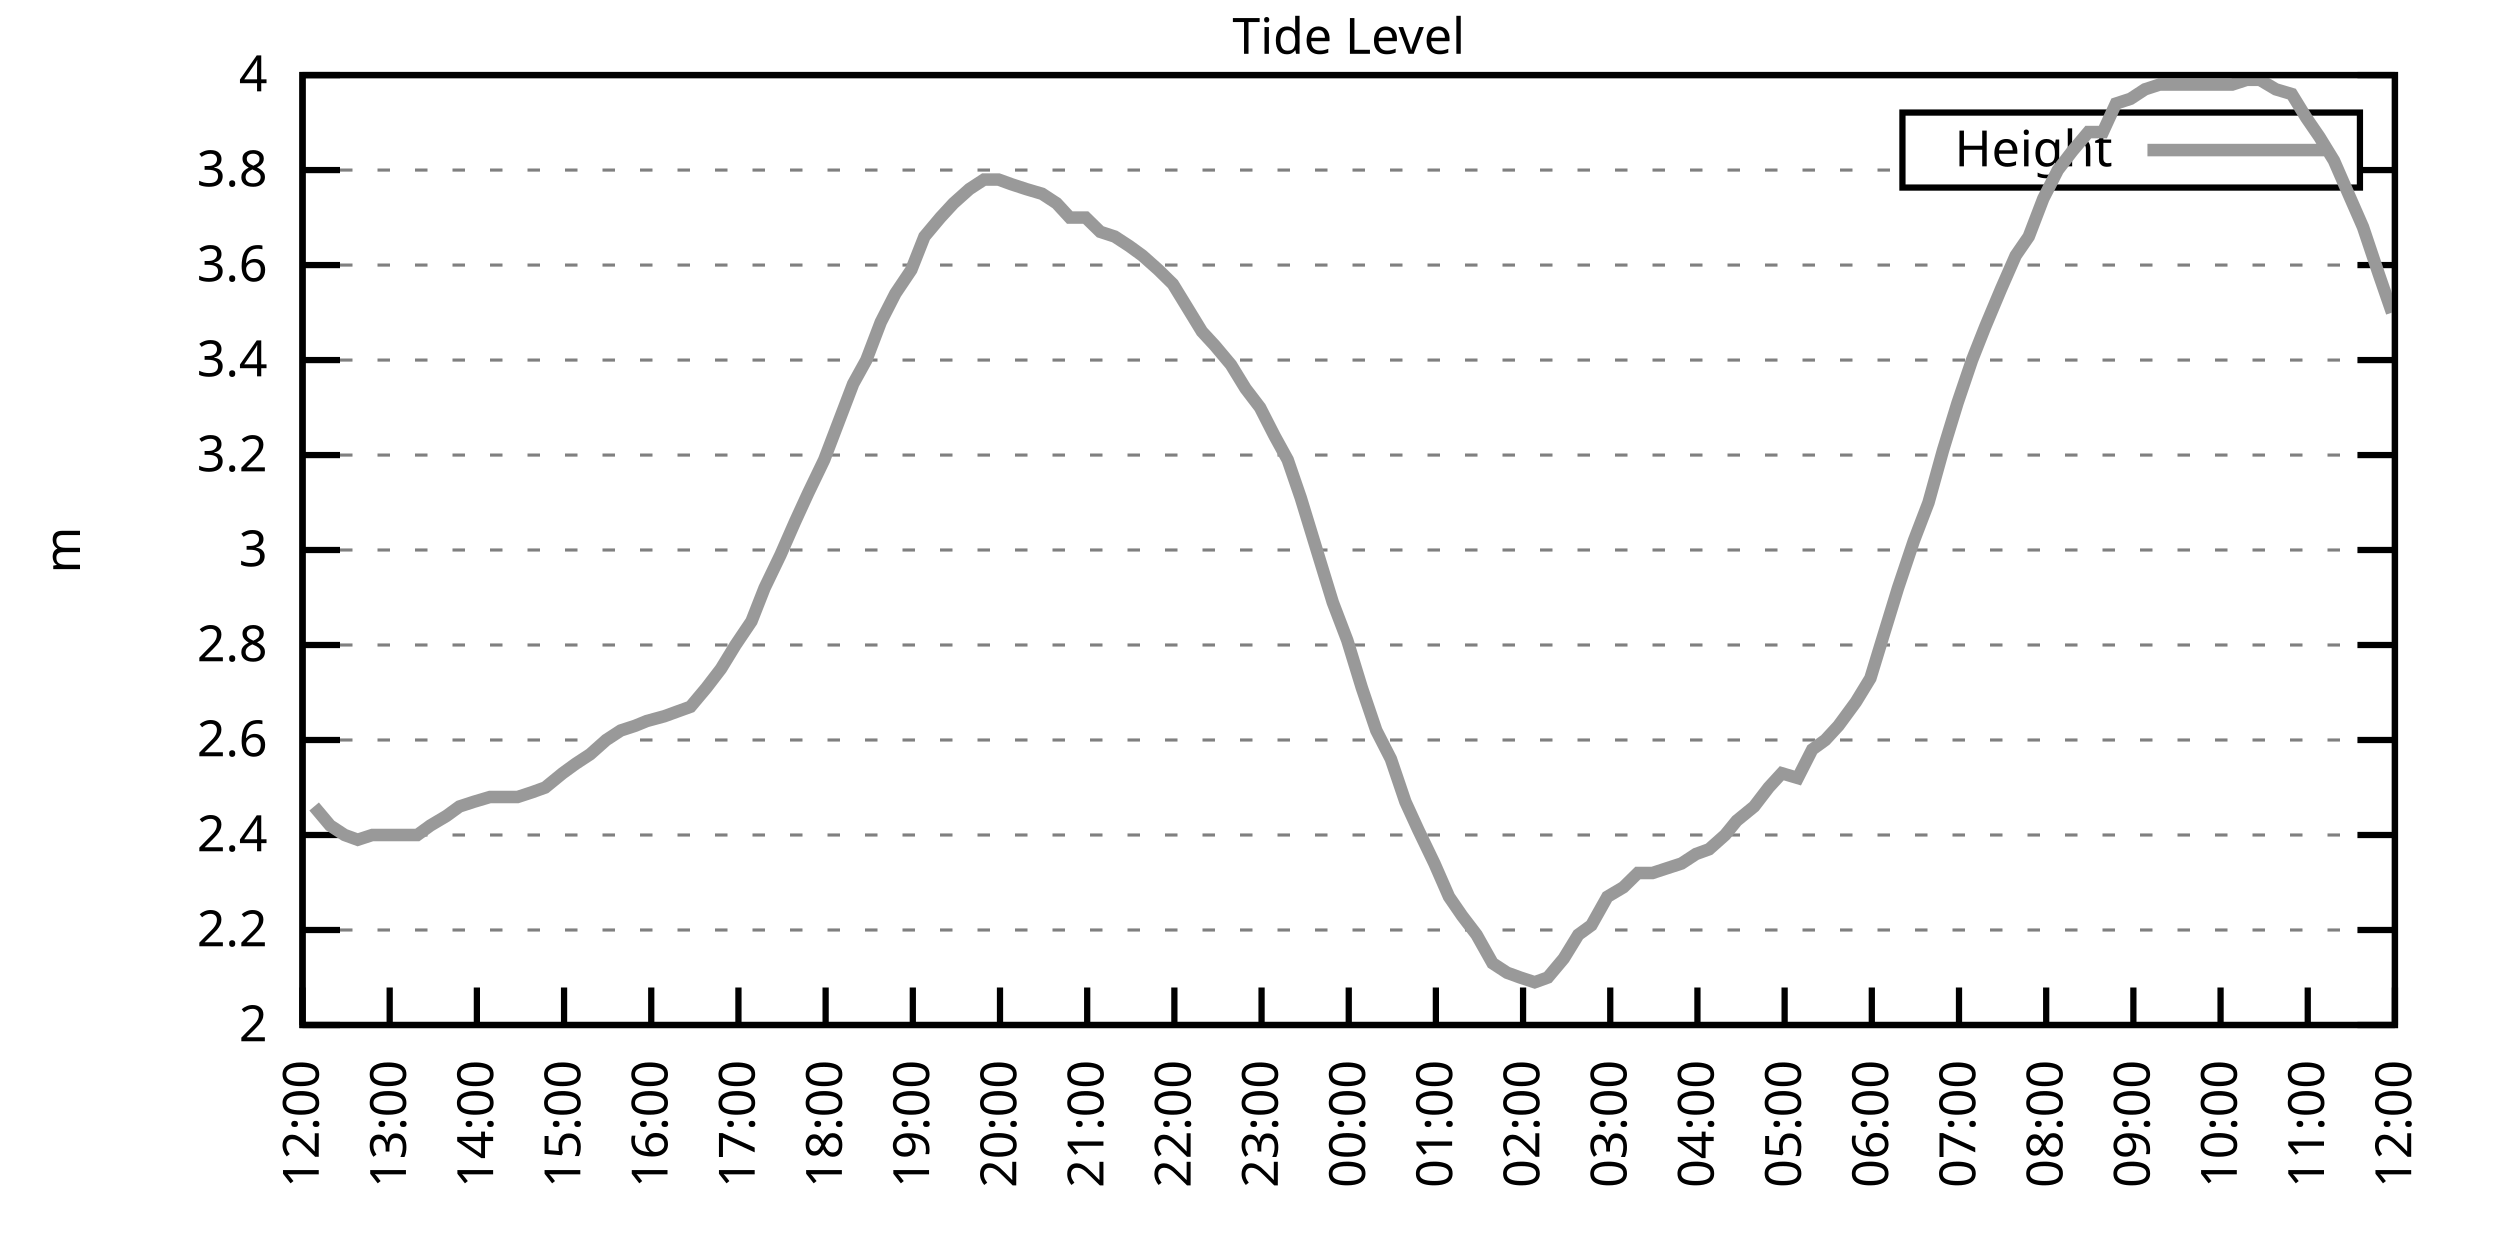
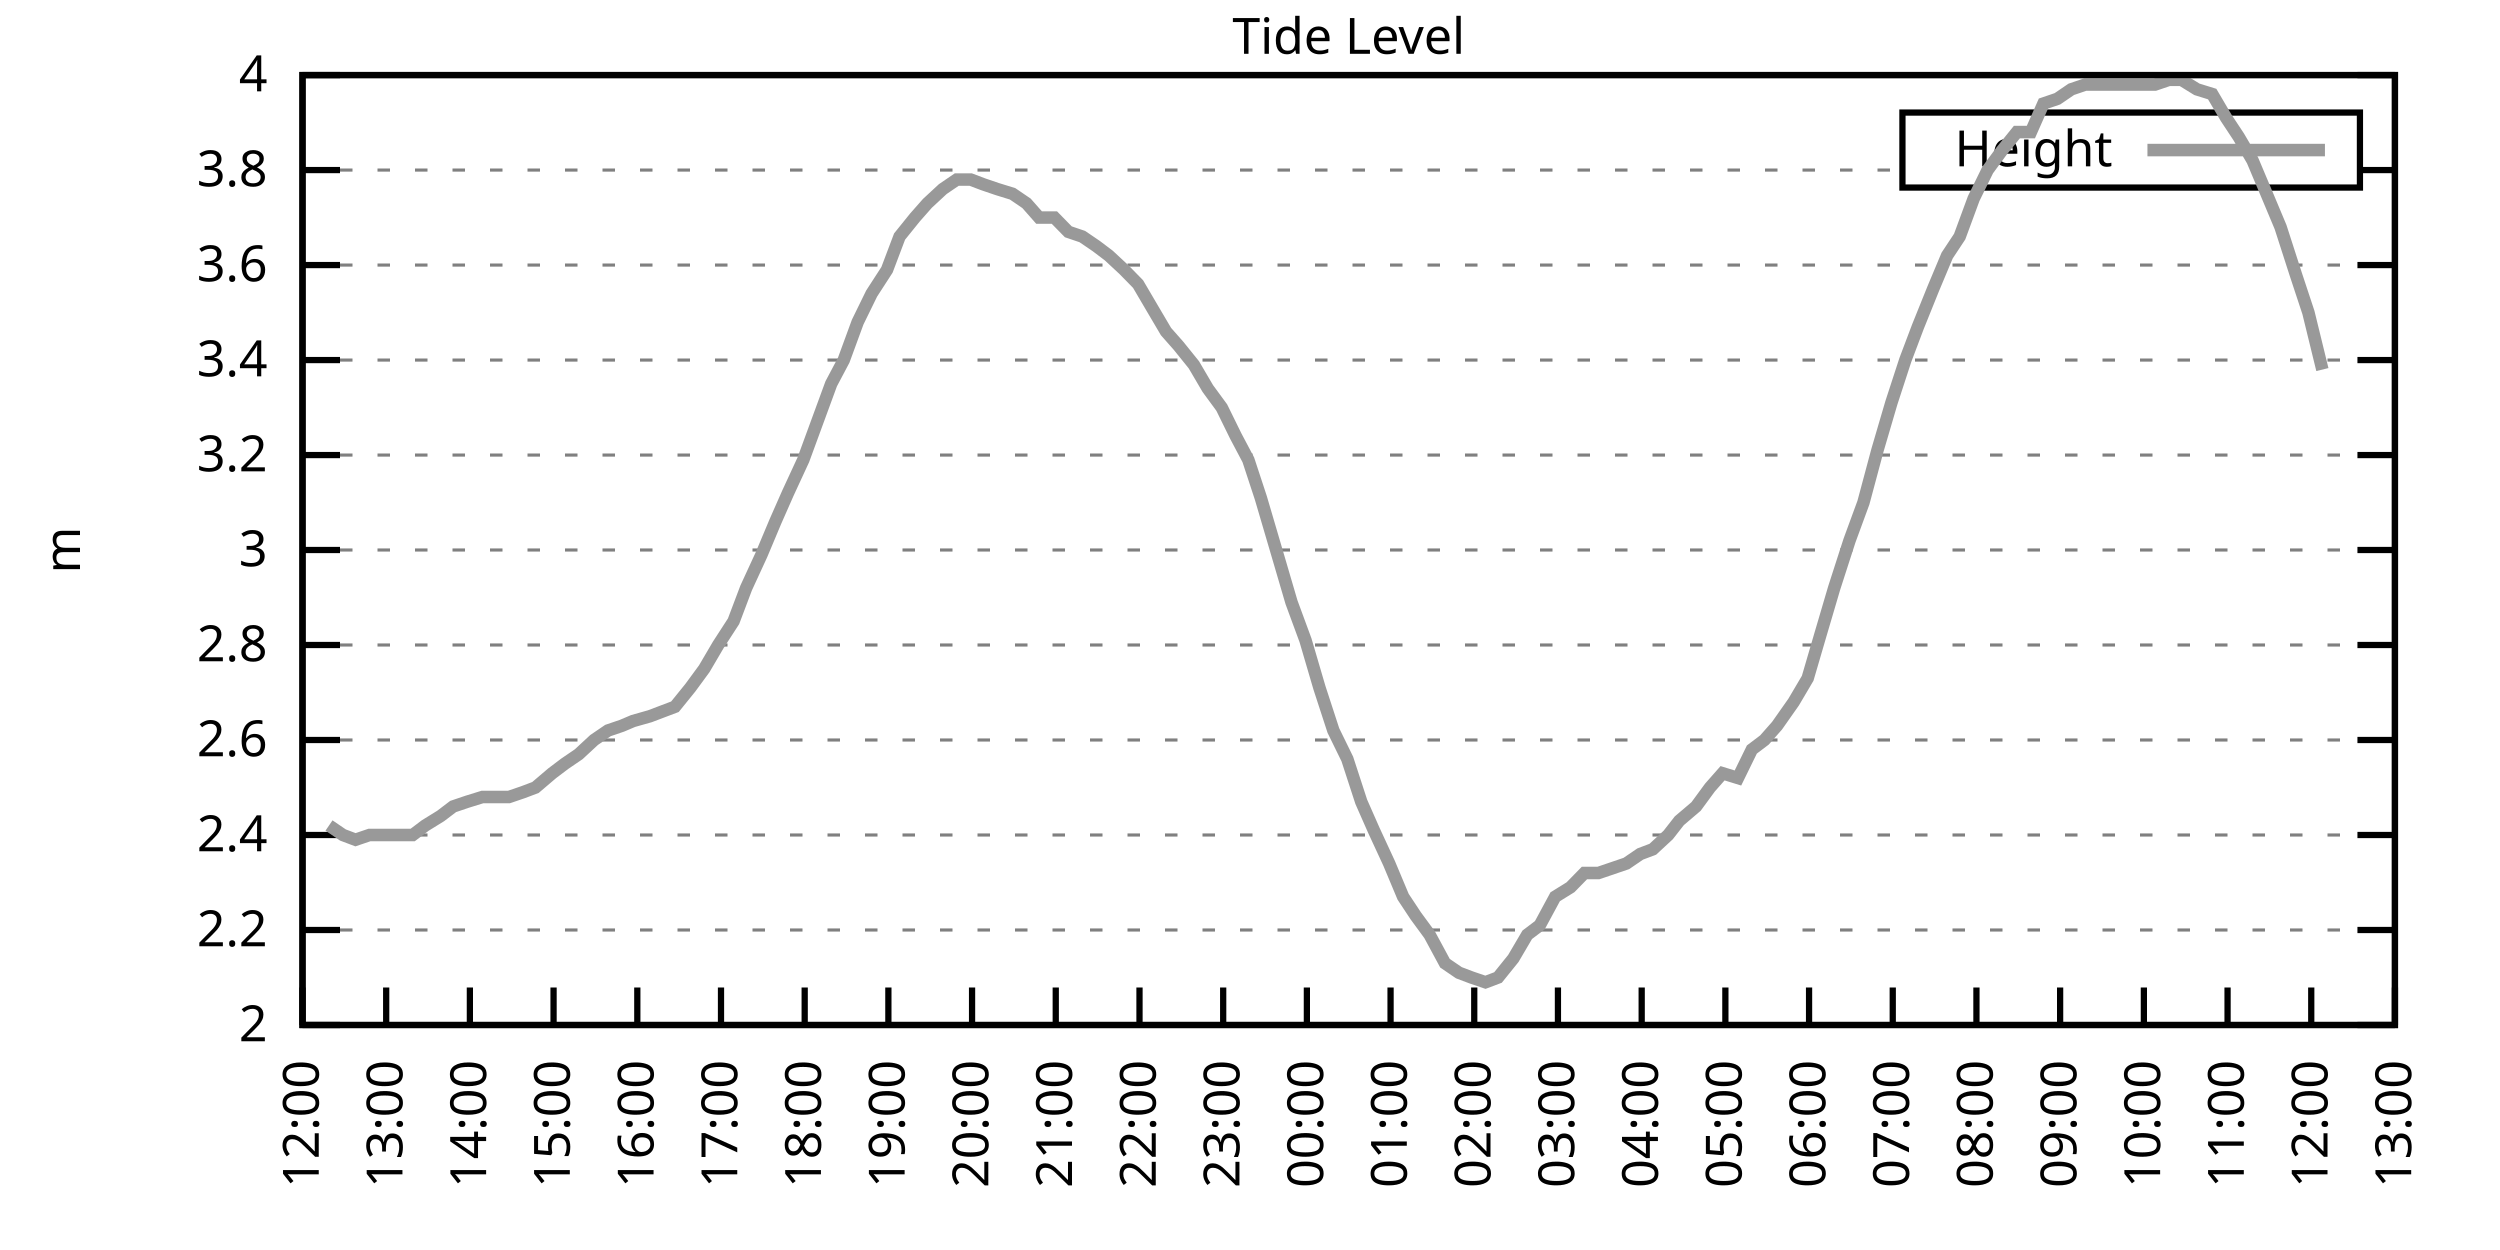
<svg xmlns="http://www.w3.org/2000/svg" xmlns:xlink="http://www.w3.org/1999/xlink" width="400" height="200" viewBox="0 0 400 200">
  <g id="gnuplot_canvas">
    <rect x="0" y="0" width="400" height="200" fill="none" />
    <defs>
      <circle id="gpDot" r="0.5" stroke-width="0.5" stroke="currentColor" />
      <path id="gpPt0" stroke-width="0.333" stroke="currentColor" d="M-1,0 h2 M0,-1 v2" />
      <path id="gpPt1" stroke-width="0.333" stroke="currentColor" d="M-1,-1 L1,1 M1,-1 L-1,1" />
      <path id="gpPt2" stroke-width="0.333" stroke="currentColor" d="M-1,0 L1,0 M0,-1 L0,1 M-1,-1 L1,1 M-1,1 L1,-1" />
      <rect id="gpPt3" stroke-width="0.333" stroke="currentColor" x="-1" y="-1" width="2" height="2" />
      <rect id="gpPt4" stroke-width="0.333" stroke="currentColor" fill="currentColor" x="-1" y="-1" width="2" height="2" />
      <circle id="gpPt5" stroke-width="0.333" stroke="currentColor" cx="0" cy="0" r="1" />
      <use xlink:href="#gpPt5" id="gpPt6" fill="currentColor" stroke="none" />
      <path id="gpPt7" stroke-width="0.333" stroke="currentColor" d="M0,-1.33 L-1.33,0.67 L1.33,0.67 z" />
      <use xlink:href="#gpPt7" id="gpPt8" fill="currentColor" stroke="none" />
      <use xlink:href="#gpPt7" id="gpPt9" stroke="currentColor" transform="rotate(180)" />
      <use xlink:href="#gpPt9" id="gpPt10" fill="currentColor" stroke="none" />
      <use xlink:href="#gpPt3" id="gpPt11" stroke="currentColor" transform="rotate(45)" />
      <use xlink:href="#gpPt11" id="gpPt12" fill="currentColor" stroke="none" />
      <path id="gpPt13" stroke-width="0.333" stroke="currentColor" d="M0,1.330 L1.265,0.411 L0.782,-1.067 L-0.782,-1.076 L-1.265,0.411 z" />
      <use xlink:href="#gpPt13" id="gpPt14" fill="currentColor" stroke="none" />
      <filter id="textbox" filterUnits="objectBoundingBox" x="0" y="0" height="1" width="1">
        <feFlood flood-color="white" flood-opacity="1" result="bgnd" />
        <feComposite in="SourceGraphic" in2="bgnd" operator="atop" />
      </filter>
      <filter id="greybox" filterUnits="objectBoundingBox" x="0" y="0" height="1" width="1">
        <feFlood flood-color="lightgrey" flood-opacity="1" result="grey" />
        <feComposite in="SourceGraphic" in2="grey" operator="atop" />
      </filter>
    </defs>
    <g fill="none" color="white" stroke="currentColor" stroke-width="1.00" stroke-linecap="butt" stroke-linejoin="miter">
</g>
    <g fill="none" color="black" stroke="currentColor" stroke-width="1.00" stroke-linecap="butt" stroke-linejoin="miter">
      <g stroke="none" shape-rendering="crispEdges">
        <polygon fill="rgb(255, 255, 255)" points="48.40,164.00 383.18,164.00 383.18,12.02 48.40,12.02 " />
      </g>
    </g>
    <g fill="none" color="black" stroke="currentColor" stroke-width="1.00" stroke-linecap="butt" stroke-linejoin="miter">
</g>
    <g fill="none" color="black" stroke="black" stroke-width="0.50" stroke-linecap="butt" stroke-linejoin="miter">
</g>
    <g fill="none" color="gray" stroke="currentColor" stroke-width="0.50" stroke-linecap="butt" stroke-linejoin="miter">
      <path stroke="gray" stroke-dasharray="2,4" class="gridline" d="M48.40,164.00 L383.19,164.00  " />
    </g>
    <g fill="none" color="gray" stroke="gray" stroke-width="1.00" stroke-linecap="butt" stroke-linejoin="miter">
</g>
    <g fill="none" color="black" stroke="currentColor" stroke-width="1.00" stroke-linecap="butt" stroke-linejoin="miter">
      <path stroke="black" d="M48.40,164.00 L54.40,164.00 M383.19,164.00 L377.19,164.00  " />
      <g transform="translate(42.80,166.60)" stroke="none" fill="black" font-family="Sans" font-size="8.00" text-anchor="end">
        <text>
          <tspan font-family="Sans"> 2</tspan>
        </text>
      </g>
    </g>
    <g fill="none" color="black" stroke="currentColor" stroke-width="1.00" stroke-linecap="butt" stroke-linejoin="miter">
</g>
    <g fill="none" color="black" stroke="black" stroke-width="0.50" stroke-linecap="butt" stroke-linejoin="miter">
</g>
    <g fill="none" color="gray" stroke="currentColor" stroke-width="0.50" stroke-linecap="butt" stroke-linejoin="miter">
      <path stroke="gray" stroke-dasharray="2,4" class="gridline" d="M48.40,148.80 L383.19,148.80  " />
    </g>
    <g fill="none" color="gray" stroke="gray" stroke-width="1.00" stroke-linecap="butt" stroke-linejoin="miter">
</g>
    <g fill="none" color="black" stroke="currentColor" stroke-width="1.00" stroke-linecap="butt" stroke-linejoin="miter">
      <path stroke="black" d="M48.40,148.80 L54.40,148.80 M383.19,148.80 L377.19,148.80  " />
      <g transform="translate(42.80,151.40)" stroke="none" fill="black" font-family="Sans" font-size="8.00" text-anchor="end">
        <text>
          <tspan font-family="Sans"> 2.2</tspan>
        </text>
      </g>
    </g>
    <g fill="none" color="black" stroke="currentColor" stroke-width="1.00" stroke-linecap="butt" stroke-linejoin="miter">
</g>
    <g fill="none" color="black" stroke="black" stroke-width="0.50" stroke-linecap="butt" stroke-linejoin="miter">
</g>
    <g fill="none" color="gray" stroke="currentColor" stroke-width="0.50" stroke-linecap="butt" stroke-linejoin="miter">
      <path stroke="gray" stroke-dasharray="2,4" class="gridline" d="M48.40,133.60 L383.19,133.60  " />
    </g>
    <g fill="none" color="gray" stroke="gray" stroke-width="1.00" stroke-linecap="butt" stroke-linejoin="miter">
</g>
    <g fill="none" color="black" stroke="currentColor" stroke-width="1.00" stroke-linecap="butt" stroke-linejoin="miter">
      <path stroke="black" d="M48.40,133.60 L54.40,133.60 M383.19,133.60 L377.19,133.60  " />
      <g transform="translate(42.80,136.20)" stroke="none" fill="black" font-family="Sans" font-size="8.00" text-anchor="end">
        <text>
          <tspan font-family="Sans"> 2.4</tspan>
        </text>
      </g>
    </g>
    <g fill="none" color="black" stroke="currentColor" stroke-width="1.00" stroke-linecap="butt" stroke-linejoin="miter">
</g>
    <g fill="none" color="black" stroke="black" stroke-width="0.50" stroke-linecap="butt" stroke-linejoin="miter">
</g>
    <g fill="none" color="gray" stroke="currentColor" stroke-width="0.50" stroke-linecap="butt" stroke-linejoin="miter">
      <path stroke="gray" stroke-dasharray="2,4" class="gridline" d="M48.40,118.40 L383.19,118.40  " />
    </g>
    <g fill="none" color="gray" stroke="gray" stroke-width="1.00" stroke-linecap="butt" stroke-linejoin="miter">
</g>
    <g fill="none" color="black" stroke="currentColor" stroke-width="1.00" stroke-linecap="butt" stroke-linejoin="miter">
      <path stroke="black" d="M48.40,118.40 L54.40,118.40 M383.19,118.40 L377.19,118.40  " />
      <g transform="translate(42.80,121.00)" stroke="none" fill="black" font-family="Sans" font-size="8.00" text-anchor="end">
        <text>
          <tspan font-family="Sans"> 2.6</tspan>
        </text>
      </g>
    </g>
    <g fill="none" color="black" stroke="currentColor" stroke-width="1.00" stroke-linecap="butt" stroke-linejoin="miter">
</g>
    <g fill="none" color="black" stroke="black" stroke-width="0.50" stroke-linecap="butt" stroke-linejoin="miter">
</g>
    <g fill="none" color="gray" stroke="currentColor" stroke-width="0.50" stroke-linecap="butt" stroke-linejoin="miter">
      <path stroke="gray" stroke-dasharray="2,4" class="gridline" d="M48.40,103.20 L383.19,103.20  " />
    </g>
    <g fill="none" color="gray" stroke="gray" stroke-width="1.00" stroke-linecap="butt" stroke-linejoin="miter">
</g>
    <g fill="none" color="black" stroke="currentColor" stroke-width="1.00" stroke-linecap="butt" stroke-linejoin="miter">
      <path stroke="black" d="M48.40,103.20 L54.40,103.20 M383.19,103.20 L377.19,103.20  " />
      <g transform="translate(42.80,105.80)" stroke="none" fill="black" font-family="Sans" font-size="8.00" text-anchor="end">
        <text>
          <tspan font-family="Sans"> 2.8</tspan>
        </text>
      </g>
    </g>
    <g fill="none" color="black" stroke="currentColor" stroke-width="1.00" stroke-linecap="butt" stroke-linejoin="miter">
</g>
    <g fill="none" color="black" stroke="black" stroke-width="0.50" stroke-linecap="butt" stroke-linejoin="miter">
</g>
    <g fill="none" color="gray" stroke="currentColor" stroke-width="0.50" stroke-linecap="butt" stroke-linejoin="miter">
      <path stroke="gray" stroke-dasharray="2,4" class="gridline" d="M48.40,88.00 L383.19,88.00  " />
    </g>
    <g fill="none" color="gray" stroke="gray" stroke-width="1.00" stroke-linecap="butt" stroke-linejoin="miter">
</g>
    <g fill="none" color="black" stroke="currentColor" stroke-width="1.00" stroke-linecap="butt" stroke-linejoin="miter">
      <path stroke="black" d="M48.40,88.00 L54.40,88.00 M383.19,88.00 L377.19,88.00  " />
      <g transform="translate(42.80,90.60)" stroke="none" fill="black" font-family="Sans" font-size="8.00" text-anchor="end">
        <text>
          <tspan font-family="Sans"> 3</tspan>
        </text>
      </g>
    </g>
    <g fill="none" color="black" stroke="currentColor" stroke-width="1.00" stroke-linecap="butt" stroke-linejoin="miter">
</g>
    <g fill="none" color="black" stroke="black" stroke-width="0.50" stroke-linecap="butt" stroke-linejoin="miter">
</g>
    <g fill="none" color="gray" stroke="currentColor" stroke-width="0.50" stroke-linecap="butt" stroke-linejoin="miter">
      <path stroke="gray" stroke-dasharray="2,4" class="gridline" d="M48.40,72.81 L383.19,72.81  " />
    </g>
    <g fill="none" color="gray" stroke="gray" stroke-width="1.00" stroke-linecap="butt" stroke-linejoin="miter">
</g>
    <g fill="none" color="black" stroke="currentColor" stroke-width="1.00" stroke-linecap="butt" stroke-linejoin="miter">
      <path stroke="black" d="M48.40,72.81 L54.40,72.81 M383.19,72.81 L377.19,72.81  " />
      <g transform="translate(42.80,75.41)" stroke="none" fill="black" font-family="Sans" font-size="8.00" text-anchor="end">
        <text>
          <tspan font-family="Sans"> 3.2</tspan>
        </text>
      </g>
    </g>
    <g fill="none" color="black" stroke="currentColor" stroke-width="1.00" stroke-linecap="butt" stroke-linejoin="miter">
</g>
    <g fill="none" color="black" stroke="black" stroke-width="0.50" stroke-linecap="butt" stroke-linejoin="miter">
</g>
    <g fill="none" color="gray" stroke="currentColor" stroke-width="0.50" stroke-linecap="butt" stroke-linejoin="miter">
      <path stroke="gray" stroke-dasharray="2,4" class="gridline" d="M48.40,57.61 L383.19,57.61  " />
    </g>
    <g fill="none" color="gray" stroke="gray" stroke-width="1.00" stroke-linecap="butt" stroke-linejoin="miter">
</g>
    <g fill="none" color="black" stroke="currentColor" stroke-width="1.00" stroke-linecap="butt" stroke-linejoin="miter">
      <path stroke="black" d="M48.40,57.61 L54.40,57.61 M383.19,57.61 L377.19,57.61  " />
      <g transform="translate(42.80,60.21)" stroke="none" fill="black" font-family="Sans" font-size="8.00" text-anchor="end">
        <text>
          <tspan font-family="Sans"> 3.4</tspan>
        </text>
      </g>
    </g>
    <g fill="none" color="black" stroke="currentColor" stroke-width="1.00" stroke-linecap="butt" stroke-linejoin="miter">
</g>
    <g fill="none" color="black" stroke="black" stroke-width="0.50" stroke-linecap="butt" stroke-linejoin="miter">
</g>
    <g fill="none" color="gray" stroke="currentColor" stroke-width="0.50" stroke-linecap="butt" stroke-linejoin="miter">
      <path stroke="gray" stroke-dasharray="2,4" class="gridline" d="M48.40,42.41 L383.19,42.41  " />
    </g>
    <g fill="none" color="gray" stroke="gray" stroke-width="1.00" stroke-linecap="butt" stroke-linejoin="miter">
</g>
    <g fill="none" color="black" stroke="currentColor" stroke-width="1.00" stroke-linecap="butt" stroke-linejoin="miter">
      <path stroke="black" d="M48.40,42.41 L54.40,42.41 M383.19,42.41 L377.19,42.41  " />
      <g transform="translate(42.80,45.01)" stroke="none" fill="black" font-family="Sans" font-size="8.00" text-anchor="end">
        <text>
          <tspan font-family="Sans"> 3.6</tspan>
        </text>
      </g>
    </g>
    <g fill="none" color="black" stroke="currentColor" stroke-width="1.00" stroke-linecap="butt" stroke-linejoin="miter">
</g>
    <g fill="none" color="black" stroke="black" stroke-width="0.50" stroke-linecap="butt" stroke-linejoin="miter">
</g>
    <g fill="none" color="gray" stroke="currentColor" stroke-width="0.50" stroke-linecap="butt" stroke-linejoin="miter">
      <path stroke="gray" stroke-dasharray="2,4" class="gridline" d="M48.40,27.21 L304.39,27.21 M377.59,27.21 L383.19,27.21  " />
    </g>
    <g fill="none" color="gray" stroke="gray" stroke-width="1.00" stroke-linecap="butt" stroke-linejoin="miter">
</g>
    <g fill="none" color="black" stroke="currentColor" stroke-width="1.00" stroke-linecap="butt" stroke-linejoin="miter">
      <path stroke="black" d="M48.40,27.21 L54.40,27.21 M383.19,27.21 L377.19,27.21  " />
      <g transform="translate(42.80,29.81)" stroke="none" fill="black" font-family="Sans" font-size="8.00" text-anchor="end">
        <text>
          <tspan font-family="Sans"> 3.8</tspan>
        </text>
      </g>
    </g>
    <g fill="none" color="black" stroke="currentColor" stroke-width="1.00" stroke-linecap="butt" stroke-linejoin="miter">
</g>
    <g fill="none" color="black" stroke="black" stroke-width="0.50" stroke-linecap="butt" stroke-linejoin="miter">
</g>
    <g fill="none" color="gray" stroke="currentColor" stroke-width="0.50" stroke-linecap="butt" stroke-linejoin="miter">
      <path stroke="gray" stroke-dasharray="2,4" class="gridline" d="M48.40,12.01 L383.19,12.01  " />
    </g>
    <g fill="none" color="gray" stroke="gray" stroke-width="1.00" stroke-linecap="butt" stroke-linejoin="miter">
</g>
    <g fill="none" color="black" stroke="currentColor" stroke-width="1.00" stroke-linecap="butt" stroke-linejoin="miter">
      <path stroke="black" d="M48.40,12.01 L54.40,12.01 M383.19,12.01 L377.19,12.01  " />
      <g transform="translate(42.80,14.61)" stroke="none" fill="black" font-family="Sans" font-size="8.00" text-anchor="end">
        <text>
          <tspan font-family="Sans"> 4</tspan>
        </text>
      </g>
    </g>
    <g fill="none" color="black" stroke="currentColor" stroke-width="1.00" stroke-linecap="butt" stroke-linejoin="miter">
      <path stroke="black" d="M48.40,164.00 L48.40,158.00  " />
      <g transform="translate(51.00,169.60) rotate(270.00)" stroke="none" fill="black" font-family="Sans" font-size="8.00" text-anchor="end">
        <text>
          <tspan font-family="Sans">12:00</tspan>
        </text>
      </g>
    </g>
    <g fill="none" color="black" stroke="currentColor" stroke-width="1.00" stroke-linecap="butt" stroke-linejoin="miter">
-       <path stroke="black" d="M62.35,164.00 L62.35,158.00  " />
-       <g transform="translate(64.95,169.60) rotate(270.00)" stroke="none" fill="black" font-family="Sans" font-size="8.00" text-anchor="end">
+       <path stroke="black" d="M61.79,164.00 L61.79,158.00  " />
+       <g transform="translate(64.39,169.60) rotate(270.00)" stroke="none" fill="black" font-family="Sans" font-size="8.00" text-anchor="end">
        <text>
          <tspan font-family="Sans">13:00</tspan>
        </text>
      </g>
    </g>
    <g fill="none" color="black" stroke="currentColor" stroke-width="1.00" stroke-linecap="butt" stroke-linejoin="miter">
-       <path stroke="black" d="M76.30,164.00 L76.30,158.00  " />
-       <g transform="translate(78.90,169.60) rotate(270.00)" stroke="none" fill="black" font-family="Sans" font-size="8.00" text-anchor="end">
+       <path stroke="black" d="M75.18,164.00 L75.18,158.00  " />
+       <g transform="translate(77.78,169.60) rotate(270.00)" stroke="none" fill="black" font-family="Sans" font-size="8.00" text-anchor="end">
        <text>
          <tspan font-family="Sans">14:00</tspan>
        </text>
      </g>
    </g>
    <g fill="none" color="black" stroke="currentColor" stroke-width="1.00" stroke-linecap="butt" stroke-linejoin="miter">
-       <path stroke="black" d="M90.25,164.00 L90.25,158.00  " />
-       <g transform="translate(92.85,169.60) rotate(270.00)" stroke="none" fill="black" font-family="Sans" font-size="8.00" text-anchor="end">
+       <path stroke="black" d="M88.57,164.00 L88.57,158.00  " />
+       <g transform="translate(91.17,169.60) rotate(270.00)" stroke="none" fill="black" font-family="Sans" font-size="8.00" text-anchor="end">
        <text>
          <tspan font-family="Sans">15:00</tspan>
        </text>
      </g>
    </g>
    <g fill="none" color="black" stroke="currentColor" stroke-width="1.00" stroke-linecap="butt" stroke-linejoin="miter">
-       <path stroke="black" d="M104.20,164.00 L104.20,158.00  " />
-       <g transform="translate(106.80,169.60) rotate(270.00)" stroke="none" fill="black" font-family="Sans" font-size="8.00" text-anchor="end">
+       <path stroke="black" d="M101.97,164.00 L101.97,158.00  " />
+       <g transform="translate(104.57,169.60) rotate(270.00)" stroke="none" fill="black" font-family="Sans" font-size="8.00" text-anchor="end">
        <text>
          <tspan font-family="Sans">16:00</tspan>
        </text>
      </g>
    </g>
    <g fill="none" color="black" stroke="currentColor" stroke-width="1.00" stroke-linecap="butt" stroke-linejoin="miter">
-       <path stroke="black" d="M118.15,164.00 L118.15,158.00  " />
-       <g transform="translate(120.75,169.60) rotate(270.00)" stroke="none" fill="black" font-family="Sans" font-size="8.00" text-anchor="end">
+       <path stroke="black" d="M115.36,164.00 L115.36,158.00  " />
+       <g transform="translate(117.96,169.60) rotate(270.00)" stroke="none" fill="black" font-family="Sans" font-size="8.00" text-anchor="end">
        <text>
          <tspan font-family="Sans">17:00</tspan>
        </text>
      </g>
    </g>
    <g fill="none" color="black" stroke="currentColor" stroke-width="1.00" stroke-linecap="butt" stroke-linejoin="miter">
-       <path stroke="black" d="M132.10,164.00 L132.10,158.00  " />
-       <g transform="translate(134.70,169.60) rotate(270.00)" stroke="none" fill="black" font-family="Sans" font-size="8.00" text-anchor="end">
+       <path stroke="black" d="M128.75,164.00 L128.75,158.00  " />
+       <g transform="translate(131.35,169.60) rotate(270.00)" stroke="none" fill="black" font-family="Sans" font-size="8.00" text-anchor="end">
        <text>
          <tspan font-family="Sans">18:00</tspan>
        </text>
      </g>
    </g>
    <g fill="none" color="black" stroke="currentColor" stroke-width="1.00" stroke-linecap="butt" stroke-linejoin="miter">
-       <path stroke="black" d="M146.05,164.00 L146.05,158.00  " />
-       <g transform="translate(148.65,169.60) rotate(270.00)" stroke="none" fill="black" font-family="Sans" font-size="8.00" text-anchor="end">
+       <path stroke="black" d="M142.14,164.00 L142.14,158.00  " />
+       <g transform="translate(144.74,169.60) rotate(270.00)" stroke="none" fill="black" font-family="Sans" font-size="8.00" text-anchor="end">
        <text>
          <tspan font-family="Sans">19:00</tspan>
        </text>
      </g>
    </g>
    <g fill="none" color="black" stroke="currentColor" stroke-width="1.00" stroke-linecap="butt" stroke-linejoin="miter">
-       <path stroke="black" d="M160.00,164.00 L160.00,158.00  " />
-       <g transform="translate(162.60,169.60) rotate(270.00)" stroke="none" fill="black" font-family="Sans" font-size="8.00" text-anchor="end">
+       <path stroke="black" d="M155.53,164.00 L155.53,158.00  " />
+       <g transform="translate(158.13,169.60) rotate(270.00)" stroke="none" fill="black" font-family="Sans" font-size="8.00" text-anchor="end">
        <text>
          <tspan font-family="Sans">20:00</tspan>
        </text>
      </g>
    </g>
    <g fill="none" color="black" stroke="currentColor" stroke-width="1.00" stroke-linecap="butt" stroke-linejoin="miter">
-       <path stroke="black" d="M173.95,164.00 L173.95,158.00  " />
-       <g transform="translate(176.55,169.60) rotate(270.00)" stroke="none" fill="black" font-family="Sans" font-size="8.00" text-anchor="end">
+       <path stroke="black" d="M168.92,164.00 L168.92,158.00  " />
+       <g transform="translate(171.52,169.60) rotate(270.00)" stroke="none" fill="black" font-family="Sans" font-size="8.00" text-anchor="end">
        <text>
          <tspan font-family="Sans">21:00</tspan>
        </text>
      </g>
    </g>
    <g fill="none" color="black" stroke="currentColor" stroke-width="1.00" stroke-linecap="butt" stroke-linejoin="miter">
-       <path stroke="black" d="M187.90,164.00 L187.90,158.00  " />
-       <g transform="translate(190.50,169.60) rotate(270.00)" stroke="none" fill="black" font-family="Sans" font-size="8.00" text-anchor="end">
+       <path stroke="black" d="M182.32,164.00 L182.32,158.00  " />
+       <g transform="translate(184.92,169.60) rotate(270.00)" stroke="none" fill="black" font-family="Sans" font-size="8.00" text-anchor="end">
        <text>
          <tspan font-family="Sans">22:00</tspan>
        </text>
      </g>
    </g>
    <g fill="none" color="black" stroke="currentColor" stroke-width="1.00" stroke-linecap="butt" stroke-linejoin="miter">
-       <path stroke="black" d="M201.85,164.00 L201.85,158.00  " />
-       <g transform="translate(204.45,169.60) rotate(270.00)" stroke="none" fill="black" font-family="Sans" font-size="8.00" text-anchor="end">
+       <path stroke="black" d="M195.71,164.00 L195.71,158.00  " />
+       <g transform="translate(198.31,169.60) rotate(270.00)" stroke="none" fill="black" font-family="Sans" font-size="8.00" text-anchor="end">
        <text>
          <tspan font-family="Sans">23:00</tspan>
        </text>
      </g>
    </g>
    <g fill="none" color="black" stroke="currentColor" stroke-width="1.00" stroke-linecap="butt" stroke-linejoin="miter">
-       <path stroke="black" d="M215.80,164.00 L215.80,158.00  " />
-       <g transform="translate(218.40,169.60) rotate(270.00)" stroke="none" fill="black" font-family="Sans" font-size="8.00" text-anchor="end">
+       <path stroke="black" d="M209.10,164.00 L209.10,158.00  " />
+       <g transform="translate(211.70,169.60) rotate(270.00)" stroke="none" fill="black" font-family="Sans" font-size="8.00" text-anchor="end">
        <text>
          <tspan font-family="Sans">00:00</tspan>
        </text>
      </g>
    </g>
    <g fill="none" color="black" stroke="currentColor" stroke-width="1.00" stroke-linecap="butt" stroke-linejoin="miter">
-       <path stroke="black" d="M229.74,164.00 L229.74,158.00  " />
-       <g transform="translate(232.34,169.60) rotate(270.00)" stroke="none" fill="black" font-family="Sans" font-size="8.00" text-anchor="end">
+       <path stroke="black" d="M222.49,164.00 L222.49,158.00  " />
+       <g transform="translate(225.09,169.60) rotate(270.00)" stroke="none" fill="black" font-family="Sans" font-size="8.00" text-anchor="end">
        <text>
          <tspan font-family="Sans">01:00</tspan>
        </text>
      </g>
    </g>
    <g fill="none" color="black" stroke="currentColor" stroke-width="1.00" stroke-linecap="butt" stroke-linejoin="miter">
-       <path stroke="black" d="M243.69,164.00 L243.69,158.00  " />
-       <g transform="translate(246.29,169.60) rotate(270.00)" stroke="none" fill="black" font-family="Sans" font-size="8.00" text-anchor="end">
+       <path stroke="black" d="M235.88,164.00 L235.88,158.00  " />
+       <g transform="translate(238.48,169.60) rotate(270.00)" stroke="none" fill="black" font-family="Sans" font-size="8.00" text-anchor="end">
        <text>
          <tspan font-family="Sans">02:00</tspan>
        </text>
      </g>
    </g>
    <g fill="none" color="black" stroke="currentColor" stroke-width="1.00" stroke-linecap="butt" stroke-linejoin="miter">
-       <path stroke="black" d="M257.64,164.00 L257.64,158.00  " />
-       <g transform="translate(260.24,169.60) rotate(270.00)" stroke="none" fill="black" font-family="Sans" font-size="8.00" text-anchor="end">
+       <path stroke="black" d="M249.27,164.00 L249.27,158.00  " />
+       <g transform="translate(251.87,169.60) rotate(270.00)" stroke="none" fill="black" font-family="Sans" font-size="8.00" text-anchor="end">
        <text>
          <tspan font-family="Sans">03:00</tspan>
        </text>
      </g>
    </g>
    <g fill="none" color="black" stroke="currentColor" stroke-width="1.00" stroke-linecap="butt" stroke-linejoin="miter">
-       <path stroke="black" d="M271.59,164.00 L271.59,158.00  " />
-       <g transform="translate(274.19,169.60) rotate(270.00)" stroke="none" fill="black" font-family="Sans" font-size="8.00" text-anchor="end">
+       <path stroke="black" d="M262.67,164.00 L262.67,158.00  " />
+       <g transform="translate(265.27,169.60) rotate(270.00)" stroke="none" fill="black" font-family="Sans" font-size="8.00" text-anchor="end">
        <text>
          <tspan font-family="Sans">04:00</tspan>
        </text>
      </g>
    </g>
    <g fill="none" color="black" stroke="currentColor" stroke-width="1.00" stroke-linecap="butt" stroke-linejoin="miter">
-       <path stroke="black" d="M285.54,164.00 L285.54,158.00  " />
-       <g transform="translate(288.14,169.60) rotate(270.00)" stroke="none" fill="black" font-family="Sans" font-size="8.00" text-anchor="end">
+       <path stroke="black" d="M276.06,164.00 L276.06,158.00  " />
+       <g transform="translate(278.66,169.60) rotate(270.00)" stroke="none" fill="black" font-family="Sans" font-size="8.00" text-anchor="end">
        <text>
          <tspan font-family="Sans">05:00</tspan>
        </text>
      </g>
    </g>
    <g fill="none" color="black" stroke="currentColor" stroke-width="1.00" stroke-linecap="butt" stroke-linejoin="miter">
-       <path stroke="black" d="M299.49,164.00 L299.49,158.00  " />
-       <g transform="translate(302.09,169.60) rotate(270.00)" stroke="none" fill="black" font-family="Sans" font-size="8.00" text-anchor="end">
+       <path stroke="black" d="M289.45,164.00 L289.45,158.00  " />
+       <g transform="translate(292.05,169.60) rotate(270.00)" stroke="none" fill="black" font-family="Sans" font-size="8.00" text-anchor="end">
        <text>
          <tspan font-family="Sans">06:00</tspan>
        </text>
      </g>
    </g>
    <g fill="none" color="black" stroke="currentColor" stroke-width="1.00" stroke-linecap="butt" stroke-linejoin="miter">
-       <path stroke="black" d="M313.44,164.00 L313.44,158.00  " />
-       <g transform="translate(316.04,169.60) rotate(270.00)" stroke="none" fill="black" font-family="Sans" font-size="8.00" text-anchor="end">
+       <path stroke="black" d="M302.84,164.00 L302.84,158.00  " />
+       <g transform="translate(305.44,169.60) rotate(270.00)" stroke="none" fill="black" font-family="Sans" font-size="8.00" text-anchor="end">
        <text>
          <tspan font-family="Sans">07:00</tspan>
        </text>
      </g>
    </g>
    <g fill="none" color="black" stroke="currentColor" stroke-width="1.00" stroke-linecap="butt" stroke-linejoin="miter">
-       <path stroke="black" d="M327.39,164.00 L327.39,158.00  " />
-       <g transform="translate(329.99,169.60) rotate(270.00)" stroke="none" fill="black" font-family="Sans" font-size="8.00" text-anchor="end">
+       <path stroke="black" d="M316.23,164.00 L316.23,158.00  " />
+       <g transform="translate(318.83,169.60) rotate(270.00)" stroke="none" fill="black" font-family="Sans" font-size="8.00" text-anchor="end">
        <text>
          <tspan font-family="Sans">08:00</tspan>
        </text>
      </g>
    </g>
    <g fill="none" color="black" stroke="currentColor" stroke-width="1.00" stroke-linecap="butt" stroke-linejoin="miter">
-       <path stroke="black" d="M341.34,164.00 L341.34,158.00  " />
-       <g transform="translate(343.94,169.60) rotate(270.00)" stroke="none" fill="black" font-family="Sans" font-size="8.00" text-anchor="end">
+       <path stroke="black" d="M329.62,164.00 L329.62,158.00  " />
+       <g transform="translate(332.22,169.60) rotate(270.00)" stroke="none" fill="black" font-family="Sans" font-size="8.00" text-anchor="end">
        <text>
          <tspan font-family="Sans">09:00</tspan>
        </text>
      </g>
    </g>
    <g fill="none" color="black" stroke="currentColor" stroke-width="1.00" stroke-linecap="butt" stroke-linejoin="miter">
-       <path stroke="black" d="M355.29,164.00 L355.29,158.00  " />
-       <g transform="translate(357.89,169.60) rotate(270.00)" stroke="none" fill="black" font-family="Sans" font-size="8.00" text-anchor="end">
+       <path stroke="black" d="M343.02,164.00 L343.02,158.00  " />
+       <g transform="translate(345.62,169.60) rotate(270.00)" stroke="none" fill="black" font-family="Sans" font-size="8.00" text-anchor="end">
        <text>
          <tspan font-family="Sans">10:00</tspan>
        </text>
      </g>
    </g>
    <g fill="none" color="black" stroke="currentColor" stroke-width="1.00" stroke-linecap="butt" stroke-linejoin="miter">
-       <path stroke="black" d="M369.24,164.00 L369.24,158.00  " />
-       <g transform="translate(371.84,169.60) rotate(270.00)" stroke="none" fill="black" font-family="Sans" font-size="8.00" text-anchor="end">
+       <path stroke="black" d="M356.41,164.00 L356.41,158.00  " />
+       <g transform="translate(359.01,169.60) rotate(270.00)" stroke="none" fill="black" font-family="Sans" font-size="8.00" text-anchor="end">
        <text>
          <tspan font-family="Sans">11:00</tspan>
+         </text>
+       </g>
+     </g>
+     <g fill="none" color="black" stroke="currentColor" stroke-width="1.00" stroke-linecap="butt" stroke-linejoin="miter">
+       <path stroke="black" d="M369.80,164.00 L369.80,158.00  " />
+       <g transform="translate(372.40,169.60) rotate(270.00)" stroke="none" fill="black" font-family="Sans" font-size="8.00" text-anchor="end">
+         <text>
+           <tspan font-family="Sans">12:00</tspan>
        </text>
      </g>
    </g>
    <g fill="none" color="black" stroke="currentColor" stroke-width="1.00" stroke-linecap="butt" stroke-linejoin="miter">
      <path stroke="black" d="M383.19,164.00 L383.19,158.00  " />
      <g transform="translate(385.79,169.60) rotate(270.00)" stroke="none" fill="black" font-family="Sans" font-size="8.00" text-anchor="end">
        <text>
-           <tspan font-family="Sans">12:00</tspan>
+           <tspan font-family="Sans">13:00</tspan>
        </text>
      </g>
    </g>
    <g fill="none" color="black" stroke="currentColor" stroke-width="1.00" stroke-linecap="butt" stroke-linejoin="miter">
</g>
    <g fill="none" color="black" stroke="currentColor" stroke-width="1.00" stroke-linecap="butt" stroke-linejoin="miter">
      <path stroke="black" d="M48.40,12.01 L48.40,164.00 L383.19,164.00 L383.19,12.01 L48.40,12.01 Z  " />
    </g>
    <g fill="none" color="black" stroke="currentColor" stroke-width="1.00" stroke-linecap="butt" stroke-linejoin="miter">
</g>
    <g fill="none" color="black" stroke="currentColor" stroke-width="1.00" stroke-linecap="butt" stroke-linejoin="miter">
      <path stroke="black" d="M304.39,30.01 L304.39,18.01 L377.59,18.01 L377.59,30.01 L304.39,30.01 Z  " />
    </g>
    <g id="Tide_level_plot_1">
      <g fill="none" color="white" stroke="black" stroke-width="2.00" stroke-linecap="butt" stroke-linejoin="miter">
</g>
      <g fill="none" color="black" stroke="currentColor" stroke-width="2.00" stroke-linecap="butt" stroke-linejoin="miter">
        <g transform="translate(337.99,26.61)" stroke="none" fill="black" font-family="Sans" font-size="8.00" text-anchor="end">
          <text>
            <tspan font-family="Sans">Height</tspan>
          </text>
        </g>
      </g>
      <g fill="none" color="black" stroke="currentColor" stroke-width="2.00" stroke-linecap="butt" stroke-linejoin="miter">
-         <path stroke="rgb(153, 153, 153)" d="M343.59,24.01 L371.99,24.01 M50.26,129.04 L52.82,132.08 L55.14,133.60 L57.23,134.36 L59.56,133.60 L61.88,133.60   L64.21,133.60 L66.77,133.60 L68.86,132.08 L71.42,130.56 L73.51,129.04 L75.83,128.28 L78.39,127.52 L80.72,127.52   L82.81,127.52 L85.13,126.76 L87.23,126.00 L90.02,123.72 L92.11,122.20 L94.43,120.68 L96.99,118.40 L99.32,116.88   L101.64,116.12 L103.50,115.36 L106.29,114.60 L108.38,113.84 L110.48,113.08 L113.03,110.04 L115.36,107.00 L117.68,103.20   L120.24,99.40 L122.33,94.08 L124.89,88.76 L127.22,83.45 L129.31,78.89 L131.87,73.57 L134.19,67.49 L136.51,61.41   L138.61,57.61 L140.93,51.53 L143.26,46.97 L145.81,43.17 L147.91,37.85 L150.46,34.81 L152.56,32.53 L155.11,30.25   L157.44,28.73 L159.76,28.73 L161.86,29.49 L164.18,30.25 L166.74,31.01 L169.06,32.53 L171.16,34.81 L173.71,34.81   L176.04,37.09 L178.36,37.85 L180.69,39.37 L182.78,40.89 L185.34,43.17 L187.66,45.45 L189.99,49.25 L192.31,53.05   L194.41,55.33 L196.96,58.37 L199.29,62.17 L201.61,65.21 L203.94,69.77 L206.03,73.57 L208.12,79.65 L210.91,88.76   L213.24,96.36 L215.56,102.44 L217.89,110.04 L220.21,116.88 L222.54,121.44 L224.86,128.28 L226.95,132.84 L229.51,138.16   L231.84,143.48 L233.93,146.52 L236.25,149.56 L238.81,154.12 L241.14,155.64 L243.23,156.40 L245.55,157.16 L247.65,156.40   L250.20,153.36 L252.53,149.56 L254.62,148.04 L257.18,143.48 L259.74,141.96 L262.06,139.68 L264.39,139.68 L266.71,138.92   L269.04,138.16 L271.36,136.64 L273.45,135.88 L276.01,133.60 L277.87,131.32 L280.66,129.04 L282.99,126.00 L285.08,123.72   L287.64,124.48 L289.96,119.92 L292.05,118.40 L294.15,116.12 L296.94,112.32 L299.26,108.52 L301.35,101.68 L303.68,94.08   L306.23,86.49 L308.56,80.41 L310.88,72.05 L313.21,64.45 L315.53,57.61 L317.63,52.29 L320.18,46.21 L322.51,40.89   L324.60,37.85 L326.93,31.77 L329.25,27.21 L331.58,24.17 L334.13,21.13 L336.46,21.13 L338.55,16.57 L340.88,15.81   L343.20,14.29 L345.53,13.53 L347.85,13.53 L350.18,13.53 L352.50,13.53 L354.83,13.53 L357.15,13.53 L359.48,12.77   L361.57,12.77 L364.13,14.29 L366.68,15.05 L369.01,18.85 L371.10,21.89 L373.43,25.69 L375.75,31.01 L378.08,36.33   L380.63,43.93 L382.73,50.01  " />
+         <path stroke="rgb(153, 153, 153)" d="M343.59,24.01 L371.99,24.01 M52.64,132.08 L54.87,133.60 L56.88,134.36 L59.11,133.60 L61.35,133.60 L63.58,133.60   L66.03,133.60 L68.04,132.08 L70.50,130.56 L72.50,129.04 L74.74,128.28 L77.19,127.52 L79.42,127.52 L81.43,127.52   L83.66,126.76 L85.67,126.00 L88.35,123.72 L90.36,122.20 L92.59,120.68 L95.05,118.40 L97.28,116.88 L99.51,116.12   L101.30,115.36 L103.98,114.60 L105.98,113.84 L107.99,113.08 L110.45,110.04 L112.68,107.00 L114.91,103.20 L117.37,99.40   L119.38,94.08 L121.83,88.76 L124.06,83.45 L126.07,78.89 L128.53,73.57 L130.76,67.49 L132.99,61.41 L135.00,57.61   L137.23,51.53 L139.46,46.97 L141.92,43.17 L143.93,37.85 L146.38,34.81 L148.39,32.53 L150.85,30.25 L153.08,28.73   L155.31,28.73 L157.32,29.49 L159.55,30.25 L162.01,31.01 L164.24,32.53 L166.25,34.81 L168.70,34.81 L170.93,37.09   L173.17,37.85 L175.40,39.37 L177.41,40.89 L179.86,43.17 L182.09,45.45 L184.32,49.25 L186.56,53.05 L188.57,55.33   L191.02,58.37 L193.25,62.17 L195.48,65.21 L197.72,69.77 L199.73,73.57 L201.73,79.65 L204.41,88.76 L206.64,96.36   L208.88,102.44 L211.11,110.04 L213.34,116.88 L215.57,121.44 L217.80,128.28 L219.81,132.84 L222.27,138.16 L224.50,143.48   L226.51,146.52 L228.74,149.56 L231.20,154.12 L233.43,155.64 L235.44,156.40 L237.67,157.16 L239.68,156.40 L242.13,153.36   L244.36,149.56 L246.37,148.04 L248.83,143.48 L251.28,141.96 L253.51,139.68 L255.75,139.68 L257.98,138.92 L260.21,138.16   L262.44,136.64 L264.45,135.88 L266.91,133.60 L268.69,131.32 L271.37,129.04 L273.60,126.00 L275.61,123.72 L278.07,124.48   L280.30,119.92 L282.31,118.40 L284.32,116.12 L286.99,112.32 L289.23,108.52 L291.23,101.68 L293.47,94.08 L295.92,86.49   L298.15,80.41 L300.39,72.05 L302.62,64.45 L304.85,57.61 L306.86,52.29 L309.31,46.21 L311.54,40.89 L313.55,37.85   L315.79,31.77 L318.02,27.21 L320.25,24.17 L322.70,21.13 L324.94,21.13 L326.95,16.57 L329.18,15.81 L331.41,14.29   L333.64,13.53 L335.87,13.53 L338.10,13.53 L340.34,13.53 L342.57,13.53 L344.80,13.53 L347.03,12.77 L349.04,12.77   L351.50,14.29 L353.95,15.05 L356.18,18.85 L358.19,21.89 L360.42,25.69 L362.66,31.01 L364.89,36.33 L367.34,43.93   L369.35,50.01 L371.58,59.13  " />
      </g>
    </g>
    <g fill="none" color="black" stroke="currentColor" stroke-width="2.00" stroke-linecap="butt" stroke-linejoin="miter">
</g>
    <g fill="none" color="black" stroke="black" stroke-width="1.00" stroke-linecap="butt" stroke-linejoin="miter">
</g>
    <g fill="none" color="black" stroke="currentColor" stroke-width="1.00" stroke-linecap="butt" stroke-linejoin="miter">
      <path stroke="black" d="M48.40,12.01 L48.40,164.00 L383.19,164.00 L383.19,12.01 L48.40,12.01 Z  " />
      <g transform="translate(12.80,88.01) rotate(270.00)" stroke="none" fill="black" font-family="Sans" font-size="8.00" text-anchor="middle">
        <text>
          <tspan font-family="Sans">m</tspan>
        </text>
      </g>
    </g>
    <g fill="none" color="black" stroke="currentColor" stroke-width="1.00" stroke-linecap="butt" stroke-linejoin="miter">
</g>
    <g fill="none" color="black" stroke="currentColor" stroke-width="1.00" stroke-linecap="butt" stroke-linejoin="miter">
      <g transform="translate(215.79,8.61)" stroke="none" fill="black" font-family="Sans" font-size="8.00" text-anchor="middle">
        <text>
          <tspan font-family="Sans">Tide Level</tspan>
        </text>
      </g>
    </g>
    <g fill="none" color="black" stroke="currentColor" stroke-width="1.00" stroke-linecap="butt" stroke-linejoin="miter">
</g>
  </g>
</svg>
